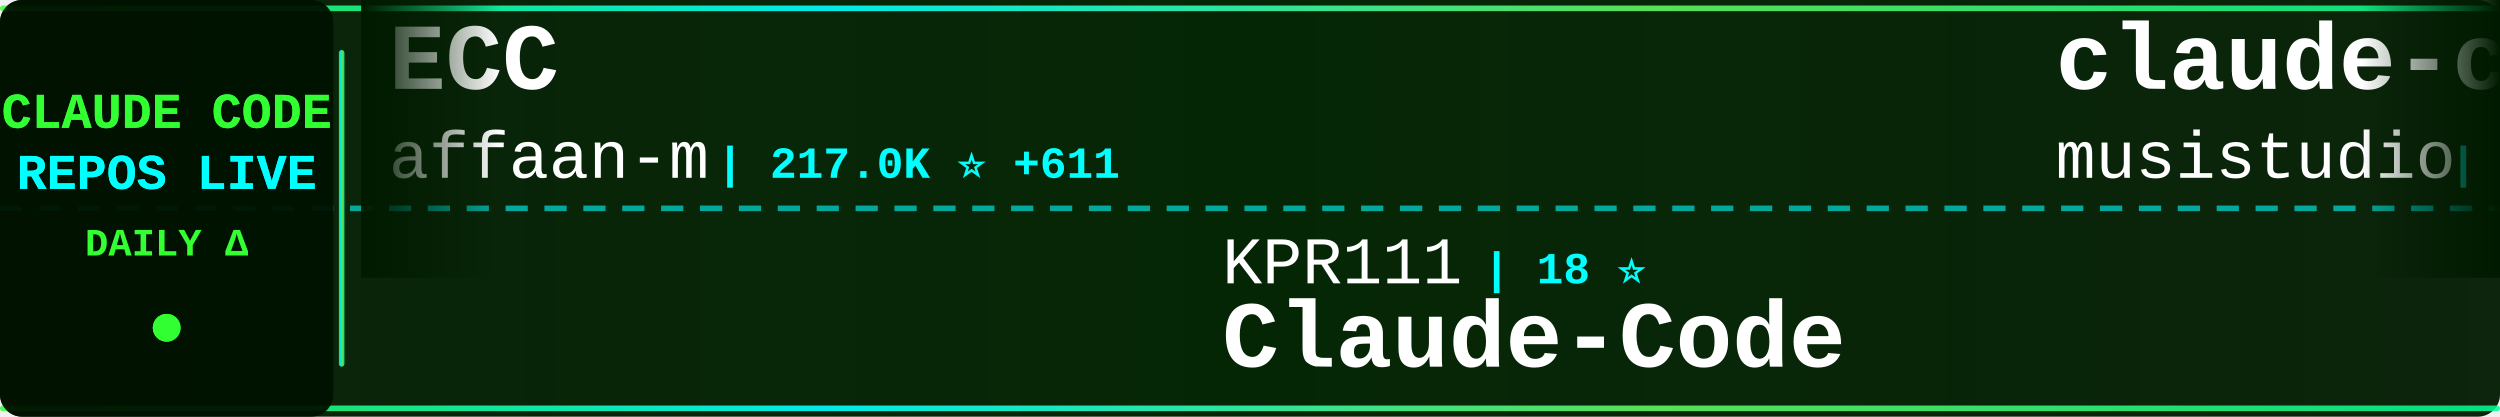
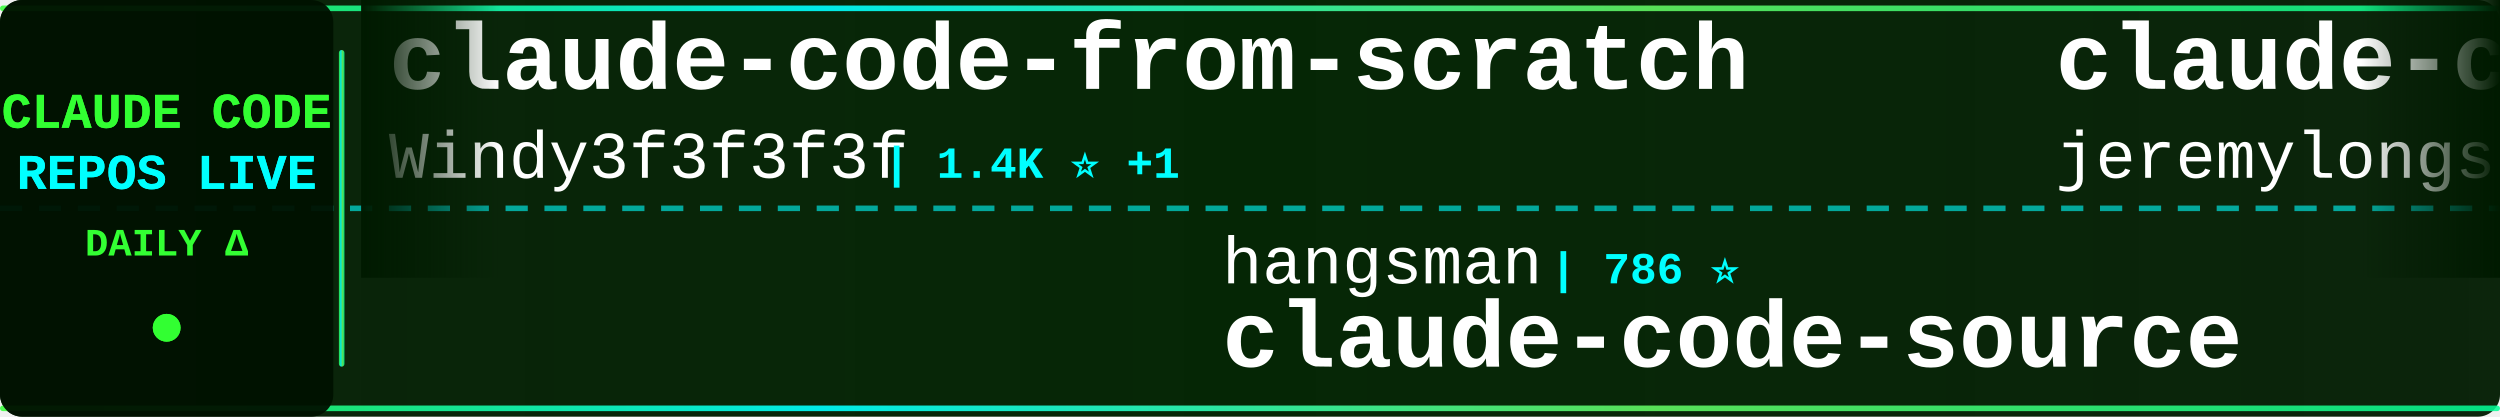
<svg xmlns="http://www.w3.org/2000/svg" width="900" height="150">
  <defs>
    <linearGradient id="tickerBg" x1="0%" y1="0%" x2="100%" y2="0%">
      <stop offset="0%" style="stop-color:#001a00;stop-opacity:0.95" />
      <stop offset="50%" style="stop-color:#002200;stop-opacity:0.98" />
      <stop offset="100%" style="stop-color:#001a00;stop-opacity:0.95" />
    </linearGradient>
    <linearGradient id="borderGrad" x1="0%" y1="0%" x2="100%" y2="0%">
      <stop offset="0%" style="stop-color:#33ff33;stop-opacity:0.85">
        <animate attributeName="stop-opacity" values="0.85;1;0.85" dur="2s" repeatCount="indefinite" />
      </stop>
      <stop offset="33%" style="stop-color:#00ffff;stop-opacity:0.9">
        <animate attributeName="stop-opacity" values="0.9;1;0.9" dur="2.2s" repeatCount="indefinite" />
      </stop>
      <stop offset="66%" style="stop-color:#66ff66;stop-opacity:0.85">
        <animate attributeName="stop-opacity" values="0.85;1;0.85" dur="1.8s" repeatCount="indefinite" />
      </stop>
      <stop offset="100%" style="stop-color:#00ff99;stop-opacity:0.85">
        <animate attributeName="stop-opacity" values="0.85;1;0.85" dur="2s" repeatCount="indefinite" />
      </stop>
    </linearGradient>
    <filter id="textGlow">
      <feGaussianBlur stdDeviation="0.1" result="coloredBlur" />
      <feMerge>
        <feMergeNode in="coloredBlur" />
        <feMergeNode in="SourceGraphic" />
      </feMerge>
    </filter>
    <filter id="metricGlow">
      <feGaussianBlur stdDeviation="0.2" result="coloredBlur" />
      <feMerge>
        <feMergeNode in="coloredBlur" />
        <feMergeNode in="SourceGraphic" />
      </feMerge>
    </filter>
    <linearGradient id="leftFade" x1="0%" y1="0%" x2="100%" y2="0%">
      <stop offset="0%" style="stop-color:#001a00;stop-opacity:1" />
      <stop offset="100%" style="stop-color:#001a00;stop-opacity:0" />
    </linearGradient>
    <linearGradient id="rightFade" x1="0%" y1="0%" x2="100%" y2="0%">
      <stop offset="0%" style="stop-color:#001a00;stop-opacity:0" />
      <stop offset="100%" style="stop-color:#001a00;stop-opacity:1" />
    </linearGradient>
  </defs>
  <rect width="900" height="150" fill="url(#tickerBg)" rx="8" />
  <rect x="0" y="2" width="900" height="2" fill="url(#borderGrad)" rx="1" />
  <rect x="0" y="146" width="900" height="2" fill="url(#borderGrad)" rx="1" />
  <line x1="0" y1="75" x2="900" y2="75" stroke="#00ffff" stroke-width="2" stroke-dasharray="8 6" opacity="0.6" />
  <rect x="0" y="0" width="120" height="150" fill="#001100" opacity="0.95" rx="8" />
  <text x="60" y="46" font-family="'Courier New', monospace" font-size="18" font-weight="bold" fill="#33ff33" text-anchor="middle" filter="url(#textGlow)">
    CLAUDE CODE
  </text>
  <text x="60" y="68" font-family="'Courier New', monospace" font-size="18" font-weight="bold" fill="#00ffff" text-anchor="middle" filter="url(#textGlow)">
    REPOS LIVE
  </text>
  <text x="60" y="92" font-family="'Courier New', monospace" font-size="14" font-weight="bold" fill="#33ff33" text-anchor="middle">
    DAILY Δ
  </text>
  <circle cx="60" cy="118" r="5" fill="#33ff33" filter="url(#metricGlow)">
    <animate attributeName="r" values="4;6;4" dur="1.5s" repeatCount="indefinite" />
    <animate attributeName="opacity" values="0.6;1;0.6" dur="1.5s" repeatCount="indefinite" />
  </circle>
  <rect x="122" y="18" width="2" height="114" fill="url(#borderGrad)" rx="1" />
  <clipPath id="tickerClip">
    <rect x="130" y="0" width="770" height="150" />
  </clipPath>
  <g clip-path="url(#tickerClip)">
    <g id="tickerItems">
      <animateTransform attributeName="transform" attributeType="XML" type="translate" from="0 0" to="-3000 0" dur="54s" repeatCount="indefinite" />
      <g transform="translate(0, 0)">
-         <text x="140" y="32" font-family="'Courier New', monospace" font-size="34" font-weight="bold" fill="#ffffff">ECC</text>
-         <text x="140" y="64" font-family="'Courier New', monospace" font-size="24" font-weight="normal" fill="#ffffff" opacity="1.0">affaan-m</text>
-         <text x="258" y="64" font-family="'Courier New', monospace" font-size="16" font-weight="bold" fill="#00ffff"> | 217.0K ⭐ +611</text>
+         <text x="140" y="32" font-family="'Courier New', monospace" font-size="34" font-weight="bold" fill="#ffffff">claude-code-from-scratch</text>
+         <text x="140" y="64" font-family="'Courier New', monospace" font-size="24" font-weight="normal" fill="#ffffff" opacity="1.0">Windy3f3f3f3f</text>
+         <text x="318" y="64" font-family="'Courier New', monospace" font-size="16" font-weight="bold" fill="#00ffff"> | 1.4K ⭐ +1</text>
      </g>
      <g transform="translate(300, 0)">
-         <text x="140" y="102" font-family="'Courier New', monospace" font-size="24" font-weight="normal" fill="#ffffff" opacity="1.0">KPR111</text>
-         <text x="234" y="102" font-family="'Courier New', monospace" font-size="16" font-weight="bold" fill="#00ffff"> | 18 ⭐</text>
-         <text x="140" y="132" font-family="'Courier New', monospace" font-size="34" font-weight="bold" fill="#ffffff">Claude-Code</text>
+         <text x="140" y="102" font-family="'Courier New', monospace" font-size="24" font-weight="normal" fill="#ffffff" opacity="1.0">hangsman</text>
+         <text x="258" y="102" font-family="'Courier New', monospace" font-size="16" font-weight="bold" fill="#00ffff"> | 786 ⭐</text>
+         <text x="140" y="132" font-family="'Courier New', monospace" font-size="34" font-weight="bold" fill="#ffffff">claude-code-source</text>
      </g>
      <g transform="translate(600, 0)">
-         <text x="140" y="32" font-family="'Courier New', monospace" font-size="34" font-weight="bold" fill="#ffffff">claude-code-router</text>
-         <text x="140" y="64" font-family="'Courier New', monospace" font-size="24" font-weight="normal" fill="#ffffff" opacity="1.0">musistudio</text>
-         <text x="282" y="64" font-family="'Courier New', monospace" font-size="16" font-weight="bold" fill="#00ffff"> | 35.1K ⭐ +47</text>
+         <text x="140" y="32" font-family="'Courier New', monospace" font-size="34" font-weight="bold" fill="#ffffff">claude-code-plugins-plus...</text>
+         <text x="140" y="64" font-family="'Courier New', monospace" font-size="24" font-weight="normal" fill="#ffffff" opacity="1.0">jeremylongshore</text>
+         <text x="342" y="64" font-family="'Courier New', monospace" font-size="16" font-weight="bold" fill="#00ffff"> | 2.4K ⭐ +3</text>
      </g>
      <g transform="translate(900, 0)">
-         <text x="140" y="102" font-family="'Courier New', monospace" font-size="24" font-weight="normal" fill="#ffffff" opacity="1.0">isboyjc</text>
-         <text x="246" y="102" font-family="'Courier New', monospace" font-size="16" font-weight="bold" fill="#00ffff"> | 158 ⭐</text>
+         <text x="140" y="102" font-family="'Courier New', monospace" font-size="24" font-weight="normal" fill="#ffffff" opacity="1.0">catlog22</text>
+         <text x="258" y="102" font-family="'Courier New', monospace" font-size="16" font-weight="bold" fill="#00ffff"> | 2.1K ⭐ +6</text>
+         <text x="140" y="132" font-family="'Courier New', monospace" font-size="34" font-weight="bold" fill="#ffffff">Claude-Code-Workflow</text>
+       </g>
+       <g transform="translate(1200, 0)">
+         <text x="140" y="32" font-family="'Courier New', monospace" font-size="34" font-weight="bold" fill="#ffffff">how-claude-code-works</text>
+         <text x="140" y="64" font-family="'Courier New', monospace" font-size="24" font-weight="normal" fill="#ffffff" opacity="1.0">Windy3f3f3f3f</text>
+         <text x="318" y="64" font-family="'Courier New', monospace" font-size="16" font-weight="bold" fill="#00ffff"> | 2.7K ⭐ +12</text>
+       </g>
+       <g transform="translate(1500, 0)">
+         <text x="140" y="102" font-family="'Courier New', monospace" font-size="24" font-weight="normal" fill="#ffffff" opacity="1.0">digitalsamba</text>
+         <text x="306" y="102" font-family="'Courier New', monospace" font-size="16" font-weight="bold" fill="#00ffff"> | 1.5K ⭐ +8</text>
+         <text x="140" y="132" font-family="'Courier New', monospace" font-size="34" font-weight="bold" fill="#ffffff">claude-code-video-toolki...</text>
+       </g>
+       <g transform="translate(1800, 0)">
+         <text x="140" y="32" font-family="'Courier New', monospace" font-size="34" font-weight="bold" fill="#ffffff">claude-code-tips</text>
+         <text x="140" y="64" font-family="'Courier New', monospace" font-size="24" font-weight="normal" fill="#ffffff" opacity="1.0">ykdojo</text>
+         <text x="234" y="64" font-family="'Courier New', monospace" font-size="16" font-weight="bold" fill="#00ffff"> | 8.8K ⭐ +35</text>
+       </g>
+       <g transform="translate(2100, 0)">
+         <text x="140" y="102" font-family="'Courier New', monospace" font-size="24" font-weight="normal" fill="#ffffff" opacity="1.0">anthropics</text>
+         <text x="282" y="102" font-family="'Courier New', monospace" font-size="16" font-weight="bold" fill="#00ffff"> | 133.0K ⭐ +248</text>
        <text x="140" y="132" font-family="'Courier New', monospace" font-size="34" font-weight="bold" fill="#ffffff">claude-code</text>
      </g>
-       <g transform="translate(1200, 0)">
+       <g transform="translate(2400, 0)">
        <text x="140" y="32" font-family="'Courier New', monospace" font-size="34" font-weight="bold" fill="#ffffff">claude-code</text>
-         <text x="140" y="64" font-family="'Courier New', monospace" font-size="24" font-weight="normal" fill="#ffffff" opacity="1.0">T-Lab-CUHKSZ</text>
-         <text x="306" y="64" font-family="'Courier New', monospace" font-size="16" font-weight="bold" fill="#00ffff"> | 318 ⭐</text>
-       </g>
-       <g transform="translate(1500, 0)">
-         <text x="140" y="102" font-family="'Courier New', monospace" font-size="24" font-weight="normal" fill="#ffffff" opacity="1.0">codeaashu</text>
-         <text x="270" y="102" font-family="'Courier New', monospace" font-size="16" font-weight="bold" fill="#00ffff"> | 2.9K ⭐ +9</text>
-         <text x="140" y="132" font-family="'Courier New', monospace" font-size="34" font-weight="bold" fill="#ffffff">claude-code</text>
-       </g>
-       <g transform="translate(1800, 0)">
-         <text x="140" y="32" font-family="'Courier New', monospace" font-size="34" font-weight="bold" fill="#ffffff">claude-code</text>
-         <text x="140" y="64" font-family="'Courier New', monospace" font-size="24" font-weight="normal" fill="#ffffff" opacity="1.0">RishabhK103</text>
-         <text x="294" y="64" font-family="'Courier New', monospace" font-size="16" font-weight="bold" fill="#00ffff"> | 90 ⭐ +1</text>
-       </g>
-       <g transform="translate(2100, 0)">
-         <text x="140" y="102" font-family="'Courier New', monospace" font-size="24" font-weight="normal" fill="#ffffff" opacity="1.0">VoltAgent</text>
-         <text x="270" y="102" font-family="'Courier New', monospace" font-size="16" font-weight="bold" fill="#00ffff"> | 22.0K ⭐ +79</text>
-         <text x="140" y="132" font-family="'Courier New', monospace" font-size="34" font-weight="bold" fill="#ffffff">awesome-claude-code-suba...</text>
-       </g>
-       <g transform="translate(2400, 0)">
-         <text x="140" y="32" font-family="'Courier New', monospace" font-size="34" font-weight="bold" fill="#ffffff">skills</text>
-         <text x="140" y="64" font-family="'Courier New', monospace" font-size="24" font-weight="normal" fill="#ffffff" opacity="1.0">anthropics</text>
-         <text x="282" y="64" font-family="'Courier New', monospace" font-size="16" font-weight="bold" fill="#00ffff"> | 151.9K ⭐ +554</text>
+         <text x="140" y="64" font-family="'Courier New', monospace" font-size="24" font-weight="normal" fill="#ffffff" opacity="1.0">alex000kim</text>
+         <text x="282" y="64" font-family="'Courier New', monospace" font-size="16" font-weight="bold" fill="#00ffff"> | 228 ⭐</text>
      </g>
      <g transform="translate(2700, 0)">
-         <text x="140" y="102" font-family="'Courier New', monospace" font-size="24" font-weight="normal" fill="#ffffff" opacity="1.0">fazxes</text>
-         <text x="234" y="102" font-family="'Courier New', monospace" font-size="16" font-weight="bold" fill="#00ffff"> | 221 ⭐</text>
-         <text x="140" y="132" font-family="'Courier New', monospace" font-size="34" font-weight="bold" fill="#ffffff">Claude-code</text>
+         <text x="140" y="102" font-family="'Courier New', monospace" font-size="24" font-weight="normal" fill="#ffffff" opacity="1.0">centminmod</text>
+         <text x="282" y="102" font-family="'Courier New', monospace" font-size="16" font-weight="bold" fill="#00ffff"> | 2.4K ⭐ +2</text>
+         <text x="140" y="132" font-family="'Courier New', monospace" font-size="34" font-weight="bold" fill="#ffffff">my-claude-code-setup</text>
      </g>
      <g transform="translate(3000, 0)">
-         <text x="140" y="32" font-family="'Courier New', monospace" font-size="34" font-weight="bold" fill="#ffffff">ECC</text>
-         <text x="140" y="64" font-family="'Courier New', monospace" font-size="24" font-weight="normal" fill="#ffffff" opacity="1.0">affaan-m</text>
-         <text x="258" y="64" font-family="'Courier New', monospace" font-size="16" font-weight="bold" fill="#00ffff"> | 217.0K ⭐ +611</text>
+         <text x="140" y="32" font-family="'Courier New', monospace" font-size="34" font-weight="bold" fill="#ffffff">claude-code-from-scratch</text>
+         <text x="140" y="64" font-family="'Courier New', monospace" font-size="24" font-weight="normal" fill="#ffffff" opacity="1.0">Windy3f3f3f3f</text>
+         <text x="318" y="64" font-family="'Courier New', monospace" font-size="16" font-weight="bold" fill="#00ffff"> | 1.4K ⭐ +1</text>
      </g>
      <g transform="translate(3300, 0)">
-         <text x="140" y="102" font-family="'Courier New', monospace" font-size="24" font-weight="normal" fill="#ffffff" opacity="1.0">KPR111</text>
-         <text x="234" y="102" font-family="'Courier New', monospace" font-size="16" font-weight="bold" fill="#00ffff"> | 18 ⭐</text>
-         <text x="140" y="132" font-family="'Courier New', monospace" font-size="34" font-weight="bold" fill="#ffffff">Claude-Code</text>
+         <text x="140" y="102" font-family="'Courier New', monospace" font-size="24" font-weight="normal" fill="#ffffff" opacity="1.0">hangsman</text>
+         <text x="258" y="102" font-family="'Courier New', monospace" font-size="16" font-weight="bold" fill="#00ffff"> | 786 ⭐</text>
+         <text x="140" y="132" font-family="'Courier New', monospace" font-size="34" font-weight="bold" fill="#ffffff">claude-code-source</text>
      </g>
      <g transform="translate(3600, 0)">
-         <text x="140" y="32" font-family="'Courier New', monospace" font-size="34" font-weight="bold" fill="#ffffff">claude-code-router</text>
-         <text x="140" y="64" font-family="'Courier New', monospace" font-size="24" font-weight="normal" fill="#ffffff" opacity="1.0">musistudio</text>
-         <text x="282" y="64" font-family="'Courier New', monospace" font-size="16" font-weight="bold" fill="#00ffff"> | 35.1K ⭐ +47</text>
+         <text x="140" y="32" font-family="'Courier New', monospace" font-size="34" font-weight="bold" fill="#ffffff">claude-code-plugins-plus...</text>
+         <text x="140" y="64" font-family="'Courier New', monospace" font-size="24" font-weight="normal" fill="#ffffff" opacity="1.0">jeremylongshore</text>
+         <text x="342" y="64" font-family="'Courier New', monospace" font-size="16" font-weight="bold" fill="#00ffff"> | 2.4K ⭐ +3</text>
      </g>
      <g transform="translate(3900, 0)">
-         <text x="140" y="102" font-family="'Courier New', monospace" font-size="24" font-weight="normal" fill="#ffffff" opacity="1.0">isboyjc</text>
-         <text x="246" y="102" font-family="'Courier New', monospace" font-size="16" font-weight="bold" fill="#00ffff"> | 158 ⭐</text>
-         <text x="140" y="132" font-family="'Courier New', monospace" font-size="34" font-weight="bold" fill="#ffffff">claude-code</text>
+         <text x="140" y="102" font-family="'Courier New', monospace" font-size="24" font-weight="normal" fill="#ffffff" opacity="1.0">catlog22</text>
+         <text x="258" y="102" font-family="'Courier New', monospace" font-size="16" font-weight="bold" fill="#00ffff"> | 2.1K ⭐ +6</text>
+         <text x="140" y="132" font-family="'Courier New', monospace" font-size="34" font-weight="bold" fill="#ffffff">Claude-Code-Workflow</text>
      </g>
    </g>
  </g>
  <rect x="130" y="0" width="50" height="100" fill="url(#leftFade)" />
  <rect x="850" y="0" width="50" height="100" fill="url(#rightFade)" />
</svg>
